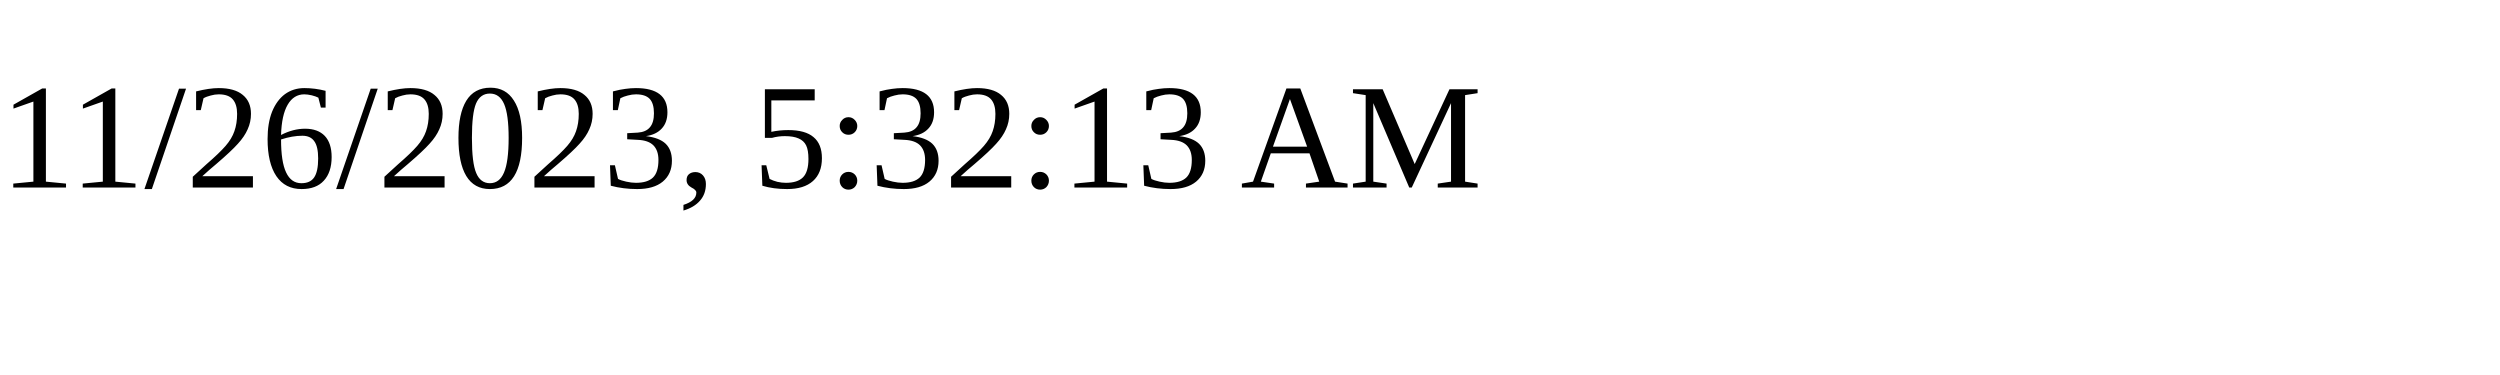
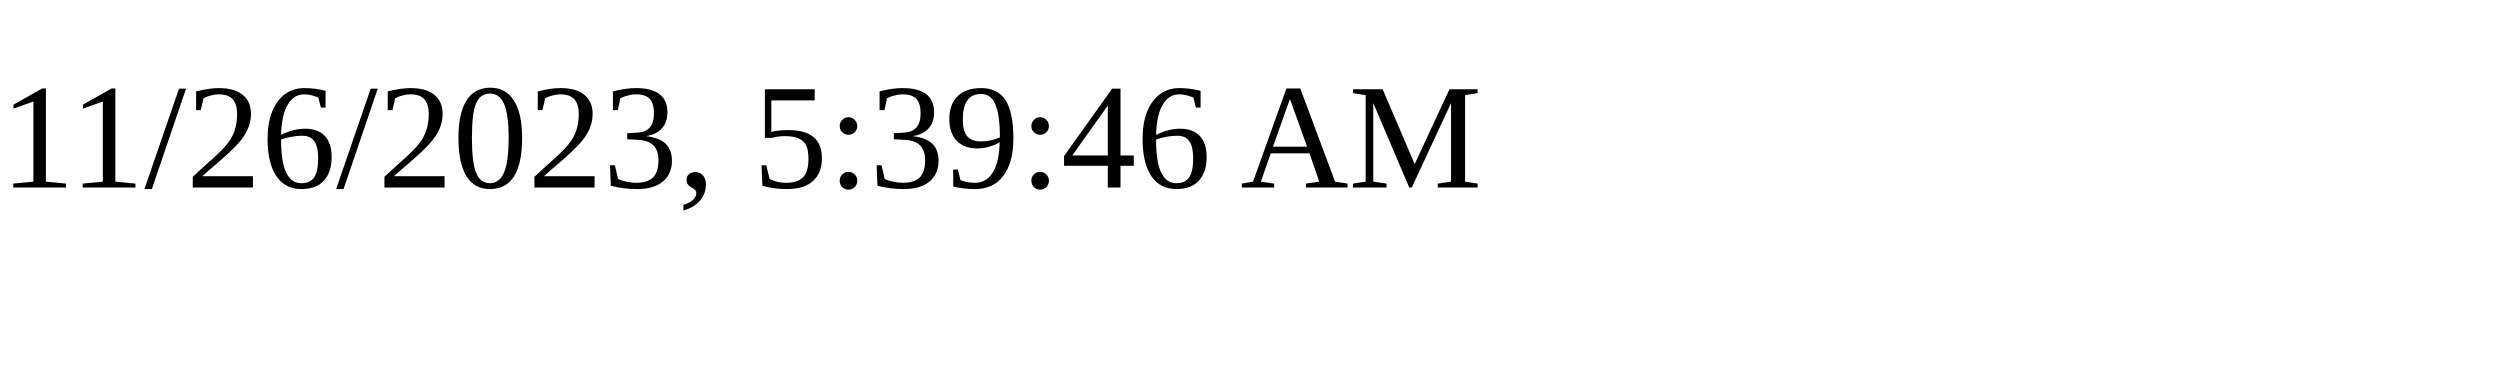
<svg xmlns="http://www.w3.org/2000/svg" height="30" width="200">
-   <text x="0" y="15">11/26/2023, 5:32:13 AM</text>
+   <text x="0" y="15">11/26/2023, 5:39:46 AM</text>
</svg>
